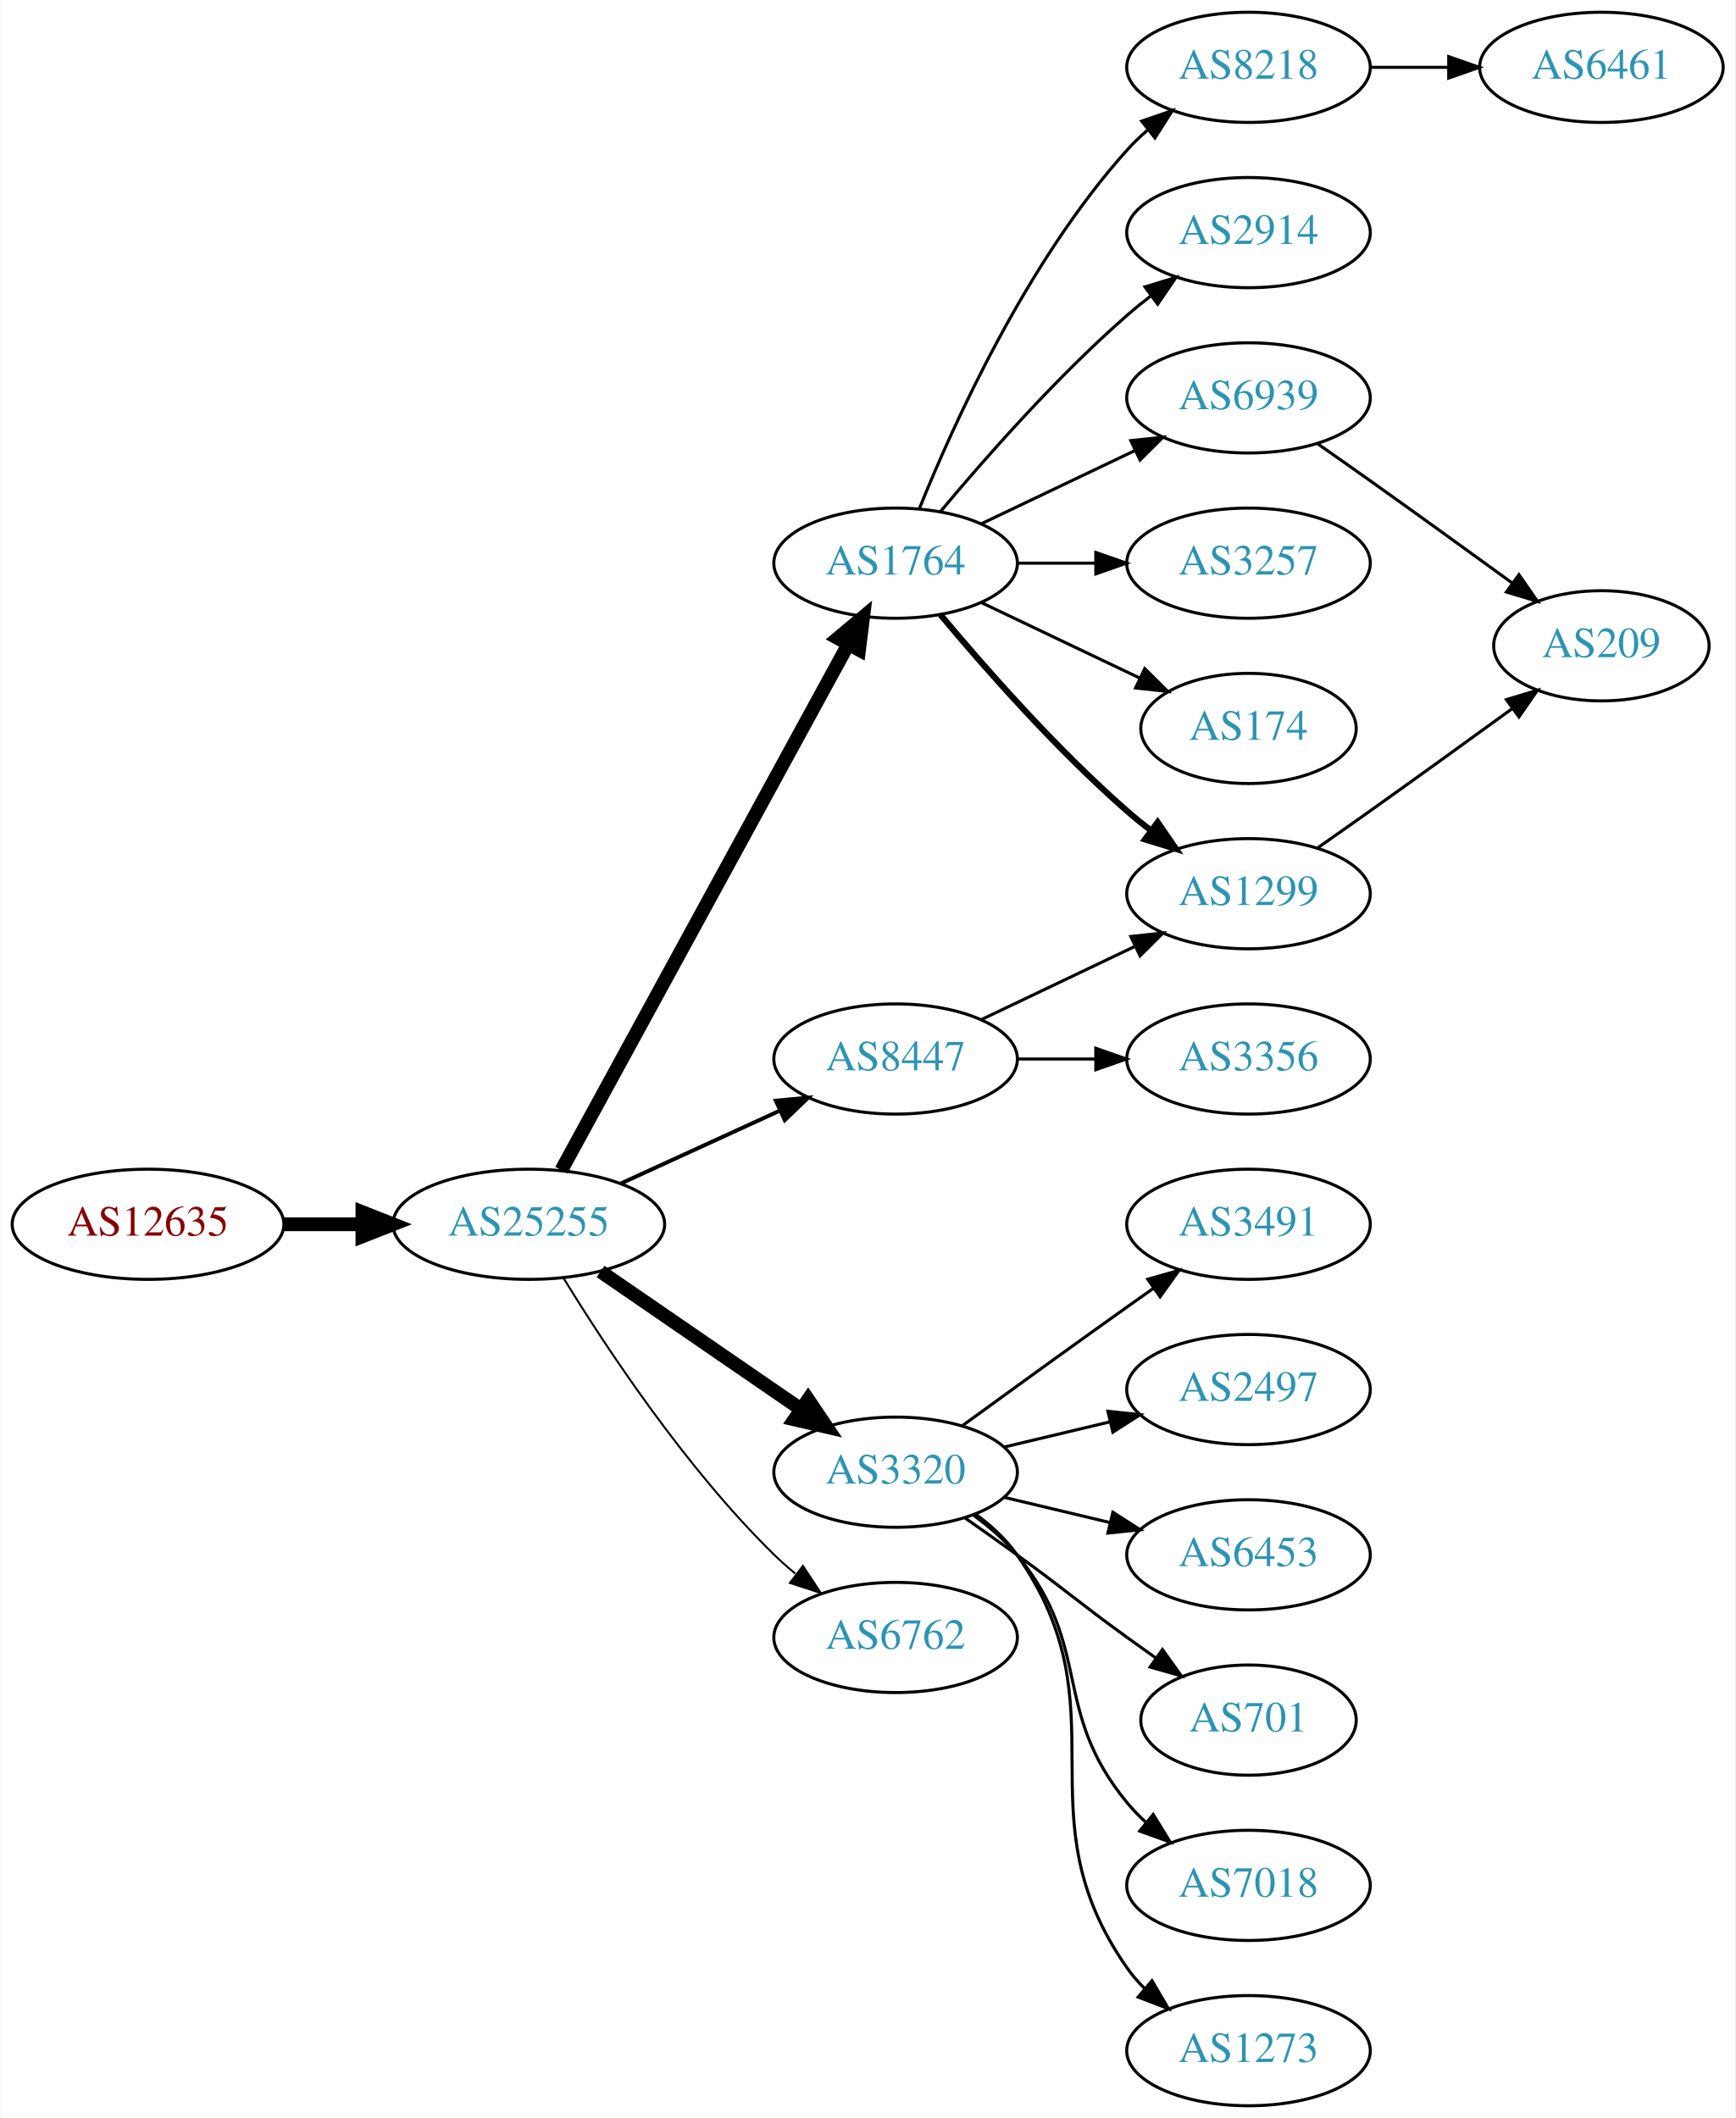
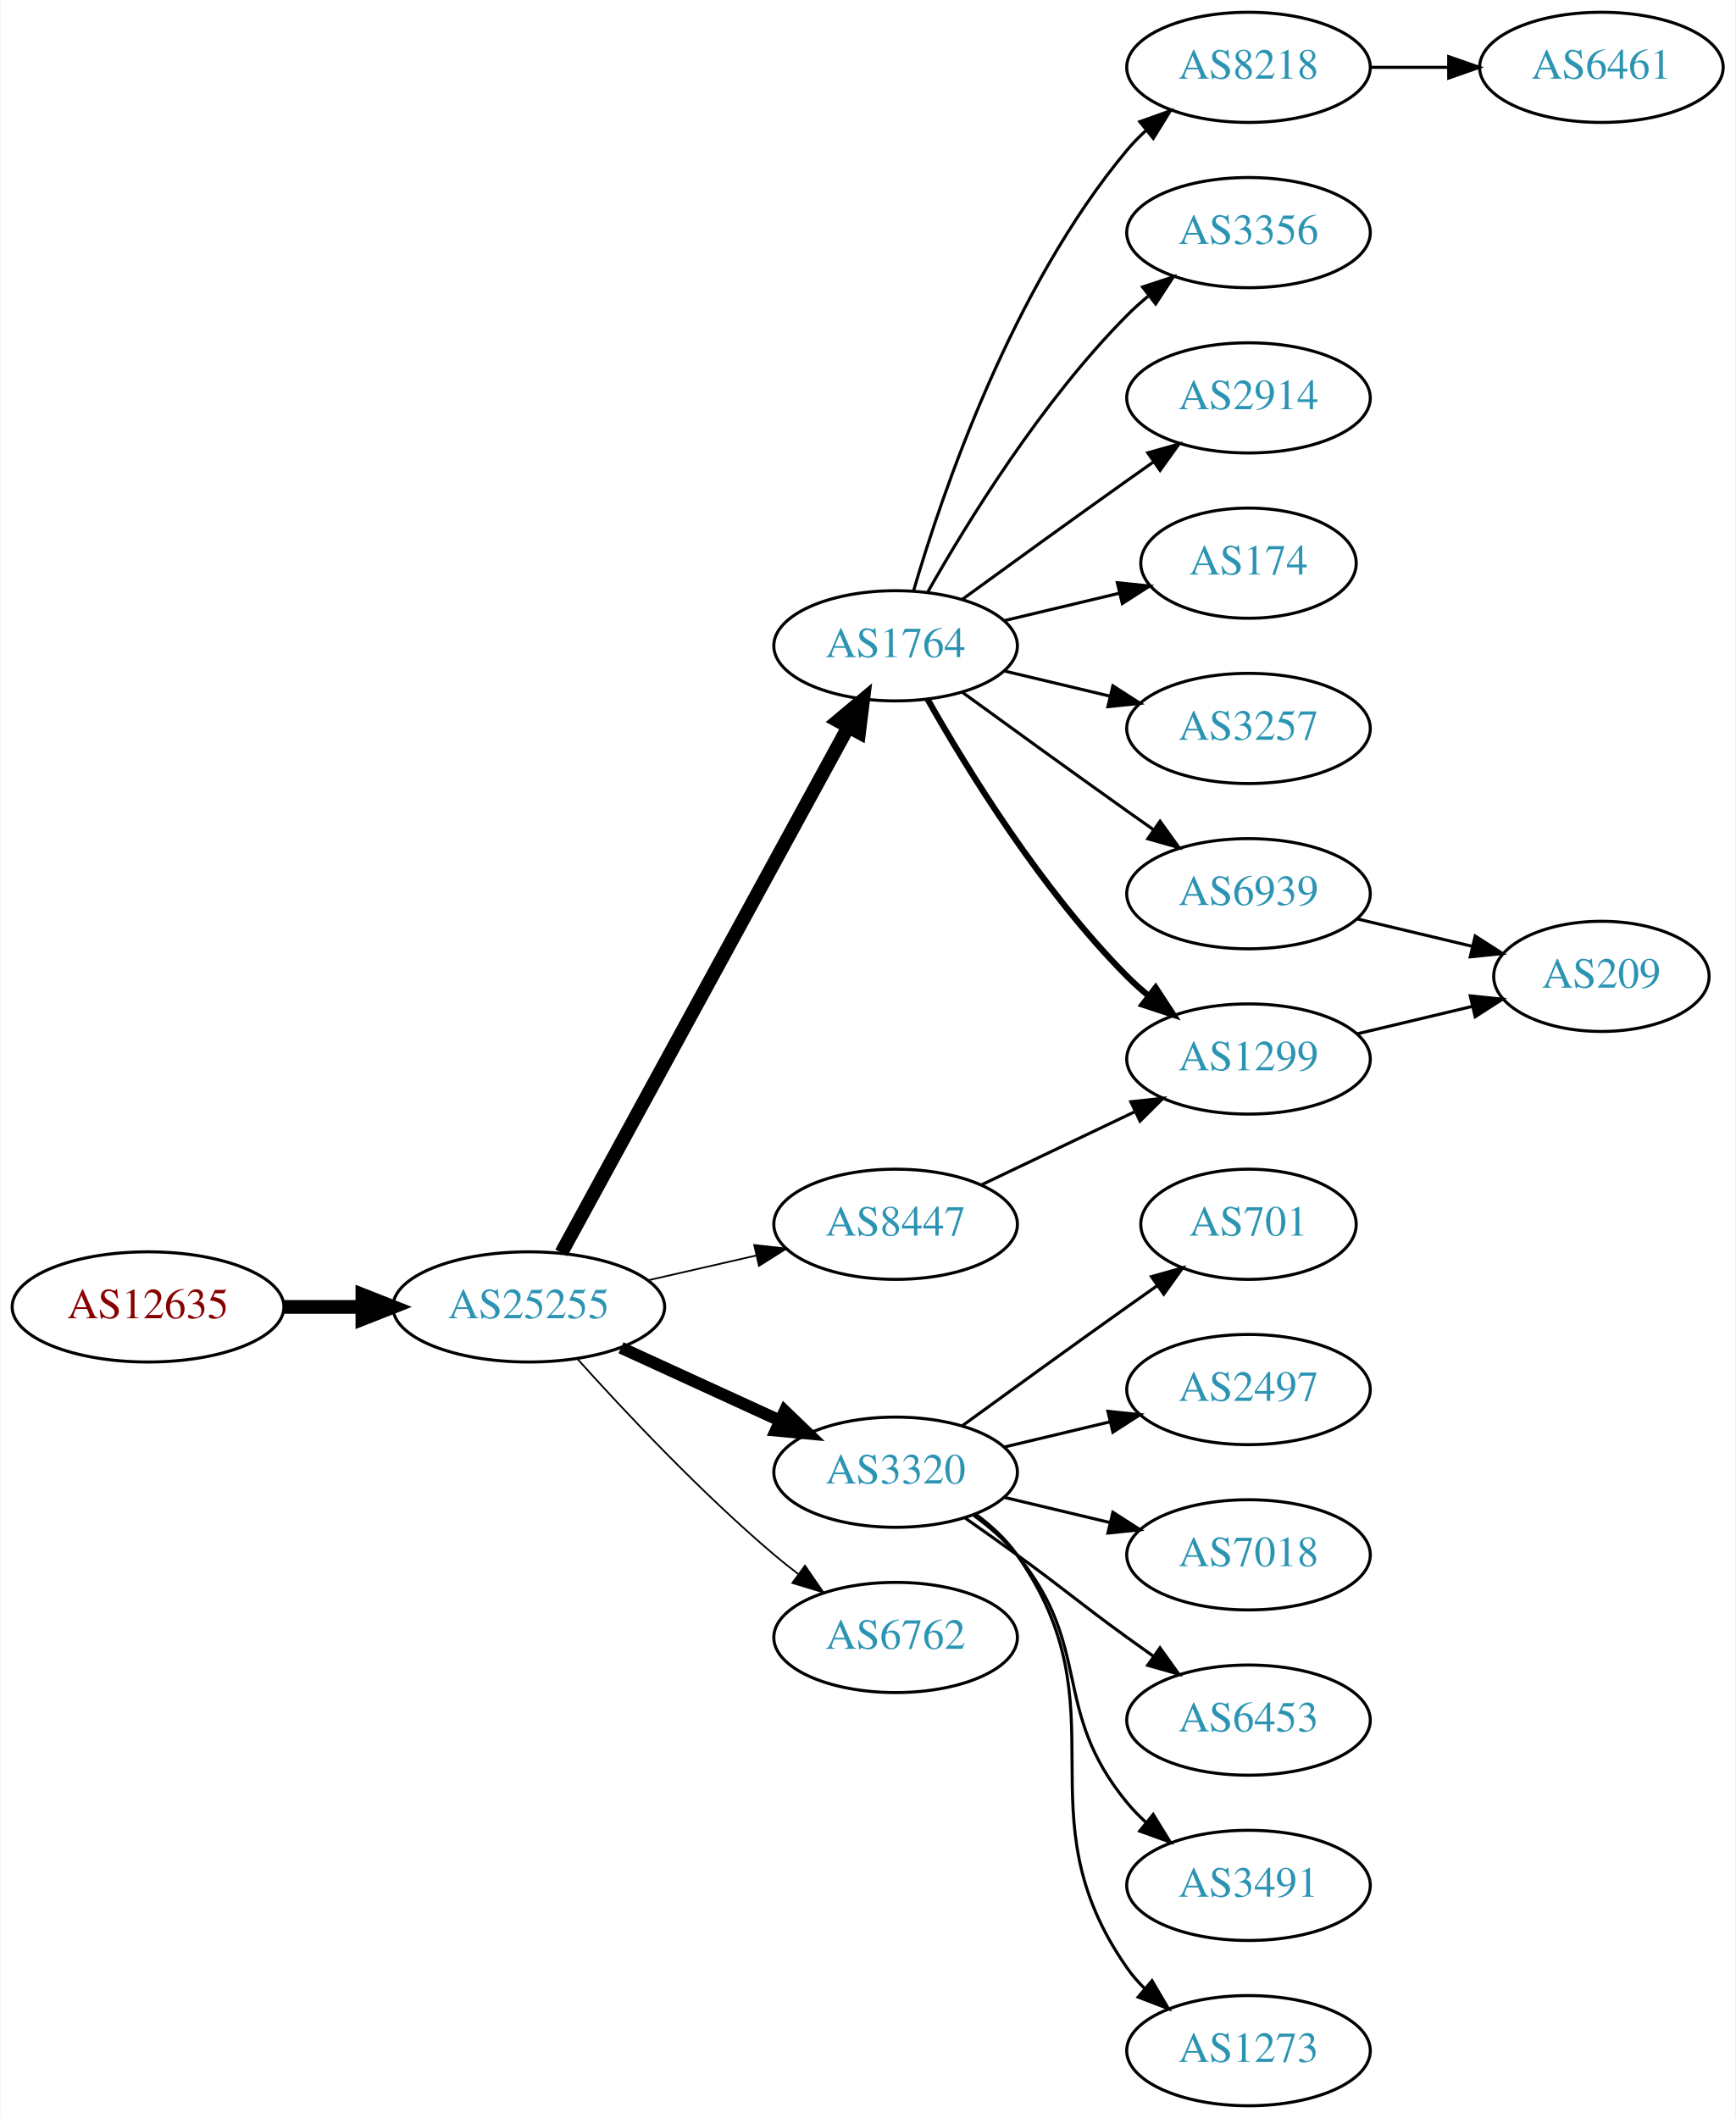
<svg xmlns="http://www.w3.org/2000/svg" xmlns:xlink="http://www.w3.org/1999/xlink" width="567pt" height="692pt" viewBox="0.00 0.00 566.66 692.00">
  <g id="graph0" class="graph" transform="scale(1 1) rotate(0) translate(4 688)">
    <polygon fill="white" stroke="none" points="-4,4 -4,-688 562.663,-688 562.663,4 -4,4" />
    <g id="node1" class="node">
      <g id="a_node1">
        <a xlink:href="/asn/12635" xlink:title="AS12635 ~ Vienna [AT]">
-           <ellipse fill="#ffffff" stroke="black" cx="44.196" cy="-288" rx="44.393" ry="18" />
-           <text text-anchor="middle" x="44.196" y="-284.3" font-family="Times,serif" font-size="14.00" fill="#880000">AS12635</text>
+           <ellipse fill="#ffffff" stroke="black" cx="44.196" cy="-261" rx="44.393" ry="18" />
+           <text text-anchor="middle" x="44.196" y="-257.3" font-family="Times,serif" font-size="14.00" fill="#880000">AS12635</text>
        </a>
      </g>
    </g>
    <g id="node2" class="node">
      <g id="a_node2">
        <a xlink:href="/asn/25255" xlink:title="AS25255 ~ ==&gt; TELE2 AUSTRIA &lt;== [AT]">
-           <ellipse fill="#ffffff" stroke="black" cx="168.588" cy="-288" rx="44.393" ry="18" />
-           <text text-anchor="middle" x="168.588" y="-284.3" font-family="Times,serif" font-size="14.00" fill="#2c94b3">AS25255</text>
+           <ellipse fill="#ffffff" stroke="black" cx="168.588" cy="-261" rx="44.393" ry="18" />
+           <text text-anchor="middle" x="168.588" y="-257.3" font-family="Times,serif" font-size="14.00" fill="#2c94b3">AS25255</text>
        </a>
      </g>
    </g>
    <g id="edge1" class="edge">
-       <path fill="none" stroke="black" stroke-width="4.5" d="M88.692,-288C96.898,-288 105.569,-288 114.041,-288" />
-       <polygon fill="black" stroke="black" stroke-width="4.5" points="114.233,-291.938 124.233,-288 114.233,-284.063 114.233,-291.938" />
+       <path fill="none" stroke="black" stroke-width="4.5" d="M88.692,-261C96.898,-261 105.569,-261 114.041,-261" />
+       <polygon fill="black" stroke="black" stroke-width="4.5" points="114.233,-264.938 124.233,-261 114.233,-257.063 114.233,-264.938" />
    </g>
    <g id="node3" class="node">
      <g id="a_node3">
        <a xlink:href="/asn/1764" xlink:title="AS1764 ~ NEXTLAYER-AS [AT]">
-           <ellipse fill="#ffffff" stroke="black" cx="288.431" cy="-504" rx="39.794" ry="18" />
-           <text text-anchor="middle" x="288.431" y="-500.3" font-family="Times,serif" font-size="14.00" fill="#2c94b3">AS1764</text>
+           <ellipse fill="#ffffff" stroke="black" cx="288.431" cy="-477" rx="39.794" ry="18" />
+           <text text-anchor="middle" x="288.431" y="-473.3" font-family="Times,serif" font-size="14.00" fill="#2c94b3">AS1764</text>
        </a>
      </g>
    </g>
    <g id="edge2" class="edge">
-       <path fill="none" stroke="black" stroke-width="4.5" d="M179.232,-305.676C199.913,-343.584 248.626,-432.873 273.005,-477.559" />
-       <polygon fill="black" stroke="black" stroke-width="4.5" points="269.573,-479.49 277.819,-486.383 276.486,-475.718 269.573,-479.49" />
+       <path fill="none" stroke="black" stroke-width="4.5" d="M179.232,-278.676C199.913,-316.584 248.626,-405.873 273.005,-450.559" />
+       <polygon fill="black" stroke="black" stroke-width="4.5" points="269.573,-452.49 277.819,-459.383 276.486,-448.718 269.573,-452.49" />
    </g>
    <g id="node4" class="node">
      <g id="a_node4">
        <a xlink:href="/asn/3320" xlink:title="AS3320 ~ DTAG [DE]">
          <ellipse fill="#ffffff" stroke="black" cx="288.431" cy="-207" rx="39.794" ry="18" />
          <text text-anchor="middle" x="288.431" y="-203.3" font-family="Times,serif" font-size="14.00" fill="#2c94b3">AS3320</text>
        </a>
      </g>
    </g>
    <g id="edge3" class="edge">
-       <path fill="none" stroke="black" stroke-width="4.5" d="M192.031,-272.574C210.612,-259.802 237.173,-241.545 257.553,-227.537" />
-       <polygon fill="black" stroke="black" stroke-width="4.5" points="259.856,-230.731 265.867,-221.822 255.396,-224.242 259.856,-230.731" />
+       <path fill="none" stroke="black" stroke-width="3.938" d="M198.718,-247.652C214.329,-240.498 233.727,-231.609 250.399,-223.97" />
+       <polygon fill="black" stroke="black" stroke-width="3.938" points="252.218,-226.986 259.851,-219.638 249.302,-220.622 252.218,-226.986" />
    </g>
    <g id="node5" class="node">
      <g id="a_node5">
+         <a xlink:href="/asn/8447" xlink:title="AS8447 ~ A1 Telekom Austria AG [AT]">
+           <ellipse fill="#ffffff" stroke="black" cx="288.431" cy="-288" rx="39.794" ry="18" />
+           <text text-anchor="middle" x="288.431" y="-284.3" font-family="Times,serif" font-size="14.00" fill="#2c94b3">AS8447</text>
+         </a>
+       </g>
+     </g>
+     <g id="edge4" class="edge">
+       <path fill="none" stroke="black" stroke-width="0.562" d="M207.523,-269.692C218.764,-272.267 231.176,-275.111 242.799,-277.774" />
+       <polygon fill="black" stroke="black" stroke-width="0.562" points="242.232,-281.235 252.761,-280.057 243.795,-274.412 242.232,-281.235" />
+     </g>
+     <g id="node6" class="node">
+       <g id="a_node6">
        <a xlink:href="/asn/6762" xlink:title="AS6762 ~ TELECOM ITALIA SPARKLE S.p.A. [IT]">
          <ellipse fill="#ffffff" stroke="black" cx="288.431" cy="-153" rx="39.794" ry="18" />
          <text text-anchor="middle" x="288.431" y="-149.3" font-family="Times,serif" font-size="14.00" fill="#2c94b3">AS6762</text>
        </a>
      </g>
    </g>
-     <g id="edge4" class="edge">
-       <path fill="none" stroke="black" stroke-width="0.643" d="M179.854,-270.56C193.662,-248.009 219.851,-208.278 248.784,-180 250.924,-177.908 253.242,-175.863 255.642,-173.894" />
-       <polygon fill="black" stroke="black" stroke-width="0.643" points="258.152,-176.382 263.983,-167.536 253.908,-170.815 258.152,-176.382" />
-     </g>
-     <g id="node6" class="node">
-       <g id="a_node6">
-         <a xlink:href="/asn/8447" xlink:title="AS8447 ~ A1 Telekom Austria AG [AT]">
-           <ellipse fill="#ffffff" stroke="black" cx="288.431" cy="-342" rx="39.794" ry="18" />
-           <text text-anchor="middle" x="288.431" y="-338.3" font-family="Times,serif" font-size="14.00" fill="#2c94b3">AS8447</text>
-         </a>
-       </g>
-     </g>
    <g id="edge5" class="edge">
-       <path fill="none" stroke="black" stroke-width="1.286" d="M198.718,-301.348C214.329,-308.502 233.727,-317.391 250.399,-325.03" />
-       <polygon fill="black" stroke="black" stroke-width="1.286" points="249.302,-328.378 259.851,-329.362 252.218,-322.014 249.302,-328.378" />
+       <path fill="none" stroke="black" stroke-width="0.562" d="M184.521,-243.956C199.847,-226.903 224.782,-200.35 248.784,-180 251.281,-177.883 253.942,-175.768 256.653,-173.707" />
+       <polygon fill="black" stroke="black" stroke-width="0.562" points="258.819,-176.459 264.83,-167.734 254.69,-170.806 258.819,-176.459" />
    </g>
    <g id="node7" class="node">
      <g id="a_node7">
+         <a xlink:href="/asn/3356" xlink:title="AS3356 ~ Level 3 Parent, LLC [US]">
+           <ellipse fill="#ffffff" stroke="black" cx="403.724" cy="-612" rx="39.794" ry="18" />
+           <text text-anchor="middle" x="403.724" y="-608.3" font-family="Times,serif" font-size="14.00" fill="#2c94b3">AS3356</text>
+         </a>
+       </g>
+     </g>
+     <g id="edge6" class="edge">
+       <path fill="none" stroke="black" d="M298.891,-494.49C311.672,-517.096 336.105,-556.886 364.077,-585 366.188,-587.121 368.484,-589.188 370.87,-591.171" />
+       <polygon fill="black" stroke="black" points="369.122,-594.242 379.185,-597.556 373.385,-588.69 369.122,-594.242" />
+     </g>
+     <g id="node8" class="node">
+       <g id="a_node8">
+         <a xlink:href="/asn/2914" xlink:title="AS2914 ~ NTT America, Inc. [US]">
+           <ellipse fill="#ffffff" stroke="black" cx="403.724" cy="-558" rx="39.794" ry="18" />
+           <text text-anchor="middle" x="403.724" y="-554.3" font-family="Times,serif" font-size="14.00" fill="#2c94b3">AS2914</text>
+         </a>
+       </g>
+     </g>
+     <g id="edge7" class="edge">
+       <path fill="none" stroke="black" d="M310.279,-492.222C325.213,-503.091 345.827,-518.025 364.077,-531 366.898,-533.005 369.841,-535.085 372.789,-537.159" />
+       <polygon fill="black" stroke="black" points="370.816,-540.05 381.013,-542.926 374.835,-534.319 370.816,-540.05" />
+     </g>
+     <g id="node9" class="node">
+       <g id="a_node9">
+         <a xlink:href="/asn/174" xlink:title="AS174 ~ Cogent Communications [US]">
+           <ellipse fill="#ffffff" stroke="black" cx="403.724" cy="-504" rx="35.194" ry="18" />
+           <text text-anchor="middle" x="403.724" y="-500.3" font-family="Times,serif" font-size="14.00" fill="#2c94b3">AS174</text>
+         </a>
+       </g>
+     </g>
+     <g id="edge8" class="edge">
+       <path fill="none" stroke="black" d="M324.038,-485.248C335.833,-488.058 349.137,-491.229 361.405,-494.153" />
+       <polygon fill="black" stroke="black" points="360.871,-497.624 371.41,-496.537 362.494,-490.814 360.871,-497.624" />
+     </g>
+     <g id="node10" class="node">
+       <g id="a_node10">
+         <a xlink:href="/asn/3257" xlink:title="AS3257 ~ GTT [DE]">
+           <ellipse fill="#ffffff" stroke="black" cx="403.724" cy="-450" rx="39.794" ry="18" />
+           <text text-anchor="middle" x="403.724" y="-446.3" font-family="Times,serif" font-size="14.00" fill="#2c94b3">AS3257</text>
+         </a>
+       </g>
+     </g>
+     <g id="edge9" class="edge">
+       <path fill="none" stroke="black" d="M324.038,-468.752C334.909,-466.162 347.064,-463.265 358.506,-460.538" />
+       <polygon fill="black" stroke="black" points="359.412,-463.92 368.328,-458.197 357.789,-457.111 359.412,-463.92" />
+     </g>
+     <g id="node11" class="node">
+       <g id="a_node11">
+         <a xlink:href="/asn/1299" xlink:title="AS1299 ~ Telia Carrier [EU]">
+           <ellipse fill="#ffffff" stroke="black" cx="403.724" cy="-342" rx="39.794" ry="18" />
+           <text text-anchor="middle" x="403.724" y="-338.3" font-family="Times,serif" font-size="14.00" fill="#2c94b3">AS1299</text>
+         </a>
+       </g>
+     </g>
+     <g id="edge10" class="edge">
+       <path fill="none" stroke="black" stroke-width="2" d="M298.891,-459.51C311.672,-436.904 336.105,-397.114 364.077,-369 366.188,-366.879 368.484,-364.812 370.87,-362.829" />
+       <polygon fill="black" stroke="black" stroke-width="2" points="373.385,-365.31 379.185,-356.444 369.122,-359.758 373.385,-365.31" />
+     </g>
+     <g id="node12" class="node">
+       <g id="a_node12">
        <a xlink:href="/asn/8218" xlink:title="AS8218 ~ legacy Neotelecoms [FR]">
          <ellipse fill="#ffffff" stroke="black" cx="403.724" cy="-666" rx="39.794" ry="18" />
          <text text-anchor="middle" x="403.724" y="-662.3" font-family="Times,serif" font-size="14.00" fill="#2c94b3">AS8218</text>
        </a>
      </g>
    </g>
-     <g id="edge6" class="edge">
-       <path fill="none" stroke="black" d="M296.179,-521.787C307.23,-549.243 331.283,-602.578 364.077,-639 366.08,-641.224 368.298,-643.363 370.631,-645.397" />
-       <polygon fill="black" stroke="black" points="368.829,-648.433 378.85,-651.873 373.161,-642.935 368.829,-648.433" />
-     </g>
-     <g id="node8" class="node">
-       <g id="a_node8">
-         <a xlink:href="/asn/2914" xlink:title="AS2914 ~ NTT America, Inc. [US]">
-           <ellipse fill="#ffffff" stroke="black" cx="403.724" cy="-612" rx="39.794" ry="18" />
-           <text text-anchor="middle" x="403.724" y="-608.3" font-family="Times,serif" font-size="14.00" fill="#2c94b3">AS2914</text>
-         </a>
-       </g>
-     </g>
-     <g id="edge7" class="edge">
-       <path fill="none" stroke="black" d="M303.061,-520.817C317.343,-537.929 340.89,-564.745 364.077,-585 366.543,-587.154 369.182,-589.294 371.879,-591.372" />
-       <polygon fill="black" stroke="black" points="369.904,-594.264 380.033,-597.37 374.052,-588.625 369.904,-594.264" />
-     </g>
-     <g id="node9" class="node">
-       <g id="a_node9">
+     <g id="edge11" class="edge">
+       <path fill="none" stroke="black" d="M294.305,-495.002C303.619,-526.844 326.435,-593.981 364.077,-639 365.948,-641.237 368.046,-643.374 370.272,-645.396" />
+       <polygon fill="black" stroke="black" points="368.216,-648.234 378.191,-651.804 372.619,-642.793 368.216,-648.234" />
+     </g>
+     <g id="node13" class="node">
+       <g id="a_node13">
        <a xlink:href="/asn/6939" xlink:title="AS6939 ~ Hurricane Electric LLC [US]">
-           <ellipse fill="#ffffff" stroke="black" cx="403.724" cy="-558" rx="39.794" ry="18" />
-           <text text-anchor="middle" x="403.724" y="-554.3" font-family="Times,serif" font-size="14.00" fill="#2c94b3">AS6939</text>
-         </a>
-       </g>
-     </g>
-     <g id="edge8" class="edge">
-       <path fill="none" stroke="black" d="M316.567,-516.934C331.561,-524.081 350.382,-533.052 366.605,-540.785" />
-       <polygon fill="black" stroke="black" points="365.276,-544.028 375.809,-545.171 368.288,-537.709 365.276,-544.028" />
-     </g>
-     <g id="node10" class="node">
-       <g id="a_node10">
-         <a xlink:href="/asn/1299" xlink:title="AS1299 ~ Telia Carrier [EU]">
          <ellipse fill="#ffffff" stroke="black" cx="403.724" cy="-396" rx="39.794" ry="18" />
-           <text text-anchor="middle" x="403.724" y="-392.3" font-family="Times,serif" font-size="14.00" fill="#2c94b3">AS1299</text>
-         </a>
-       </g>
-     </g>
-     <g id="edge9" class="edge">
-       <path fill="none" stroke="black" stroke-width="2" d="M303.061,-487.183C317.343,-470.071 340.89,-443.255 364.077,-423 366.543,-420.846 369.182,-418.706 371.879,-416.628" />
-       <polygon fill="black" stroke="black" stroke-width="2" points="374.052,-419.375 380.033,-410.63 369.904,-413.736 374.052,-419.375" />
-     </g>
-     <g id="node11" class="node">
-       <g id="a_node11">
-         <a xlink:href="/asn/3257" xlink:title="AS3257 ~ GTT [DE]">
-           <ellipse fill="#ffffff" stroke="black" cx="403.724" cy="-504" rx="39.794" ry="18" />
-           <text text-anchor="middle" x="403.724" y="-500.3" font-family="Times,serif" font-size="14.00" fill="#2c94b3">AS3257</text>
-         </a>
-       </g>
-     </g>
-     <g id="edge10" class="edge">
-       <path fill="none" stroke="black" d="M328.103,-504C336.306,-504 345.07,-504 353.602,-504" />
-       <polygon fill="black" stroke="black" points="353.841,-507.5 363.841,-504 353.841,-500.5 353.841,-507.5" />
-     </g>
-     <g id="node12" class="node">
-       <g id="a_node12">
-         <a xlink:href="/asn/174" xlink:title="AS174 ~ Cogent Communications [US]">
-           <ellipse fill="#ffffff" stroke="black" cx="403.724" cy="-450" rx="35.194" ry="18" />
-           <text text-anchor="middle" x="403.724" y="-446.3" font-family="Times,serif" font-size="14.00" fill="#2c94b3">AS174</text>
-         </a>
-       </g>
-     </g>
-     <g id="edge11" class="edge">
-       <path fill="none" stroke="black" d="M316.567,-491.066C331.999,-483.71 351.485,-474.423 368.02,-466.541" />
-       <polygon fill="black" stroke="black" points="369.84,-469.551 377.361,-462.089 366.828,-463.232 369.84,-469.551" />
-     </g>
-     <g id="node15" class="node">
-       <g id="a_node15">
-         <a xlink:href="/asn/3491" xlink:title="AS3491 ~ PCCW Global, Inc. [US]">
-           <ellipse fill="#ffffff" stroke="black" cx="403.724" cy="-288" rx="39.794" ry="18" />
-           <text text-anchor="middle" x="403.724" y="-284.3" font-family="Times,serif" font-size="14.00" fill="#2c94b3">AS3491</text>
-         </a>
-       </g>
-     </g>
-     <g id="edge14" class="edge">
-       <path fill="none" stroke="black" d="M310.279,-222.222C325.213,-233.091 345.827,-248.025 364.077,-261 366.898,-263.005 369.841,-265.085 372.789,-267.159" />
-       <polygon fill="black" stroke="black" points="370.816,-270.05 381.013,-272.926 374.835,-264.319 370.816,-270.05" />
-     </g>
-     <g id="node16" class="node">
-       <g id="a_node16">
+           <text text-anchor="middle" x="403.724" y="-392.3" font-family="Times,serif" font-size="14.00" fill="#2c94b3">AS6939</text>
+         </a>
+       </g>
+     </g>
+     <g id="edge12" class="edge">
+       <path fill="none" stroke="black" d="M310.279,-461.778C325.213,-450.909 345.827,-435.975 364.077,-423 366.898,-420.995 369.841,-418.915 372.789,-416.841" />
+       <polygon fill="black" stroke="black" points="374.835,-419.681 381.013,-411.074 370.816,-413.95 374.835,-419.681" />
+     </g>
+     <g id="node14" class="node">
+       <g id="a_node14">
        <a xlink:href="/asn/2497" xlink:title="AS2497 ~ Internet Initiative Japan Inc. [JP]">
          <ellipse fill="#ffffff" stroke="black" cx="403.724" cy="-234" rx="39.794" ry="18" />
          <text text-anchor="middle" x="403.724" y="-230.3" font-family="Times,serif" font-size="14.00" fill="#2c94b3">AS2497</text>
        </a>
      </g>
    </g>
-     <g id="edge15" class="edge">
+     <g id="edge13" class="edge">
      <path fill="none" stroke="black" d="M324.038,-215.248C334.909,-217.838 347.064,-220.735 358.506,-223.462" />
      <polygon fill="black" stroke="black" points="357.789,-226.889 368.328,-225.803 359.412,-220.08 357.789,-226.889" />
    </g>
+     <g id="node15" class="node">
+       <g id="a_node15">
+         <a xlink:href="/asn/7018" xlink:title="AS7018 ~ AT&amp;T Services, Inc. [US]">
+           <ellipse fill="#ffffff" stroke="black" cx="403.724" cy="-180" rx="39.794" ry="18" />
+           <text text-anchor="middle" x="403.724" y="-176.3" font-family="Times,serif" font-size="14.00" fill="#2c94b3">AS7018</text>
+         </a>
+       </g>
+     </g>
+     <g id="edge14" class="edge">
+       <path fill="none" stroke="black" d="M324.038,-198.752C334.909,-196.162 347.064,-193.265 358.506,-190.538" />
+       <polygon fill="black" stroke="black" points="359.412,-193.92 368.328,-188.197 357.789,-187.111 359.412,-193.92" />
+     </g>
+     <g id="node16" class="node">
+       <g id="a_node16">
+         <a xlink:href="/asn/6453" xlink:title="AS6453 ~ TATA COMMUNICATIONS (AMERICA) INC [US]">
+           <ellipse fill="#ffffff" stroke="black" cx="403.724" cy="-126" rx="39.794" ry="18" />
+           <text text-anchor="middle" x="403.724" y="-122.3" font-family="Times,serif" font-size="14.00" fill="#2c94b3">AS6453</text>
+         </a>
+       </g>
+     </g>
+     <g id="edge15" class="edge">
+       <path fill="none" stroke="black" d="M311.188,-191.991C316.722,-188.121 322.641,-183.936 328.077,-180 344.277,-168.271 347.877,-164.729 364.077,-153 366.88,-150.971 369.812,-148.875 372.752,-146.79" />
+       <polygon fill="black" stroke="black" points="374.803,-149.627 380.967,-141.009 370.775,-143.903 374.803,-149.627" />
+     </g>
    <g id="node17" class="node">
      <g id="a_node17">
-         <a xlink:href="/asn/6453" xlink:title="AS6453 ~ TATA COMMUNICATIONS (AMERICA) INC [US]">
-           <ellipse fill="#ffffff" stroke="black" cx="403.724" cy="-180" rx="39.794" ry="18" />
-           <text text-anchor="middle" x="403.724" y="-176.3" font-family="Times,serif" font-size="14.00" fill="#2c94b3">AS6453</text>
+         <a xlink:href="/asn/3491" xlink:title="AS3491 ~ PCCW Global, Inc. [US]">
+           <ellipse fill="#ffffff" stroke="black" cx="403.724" cy="-72" rx="39.794" ry="18" />
+           <text text-anchor="middle" x="403.724" y="-68.3" font-family="Times,serif" font-size="14.00" fill="#2c94b3">AS3491</text>
        </a>
      </g>
    </g>
    <g id="edge16" class="edge">
-       <path fill="none" stroke="black" d="M324.038,-198.752C334.909,-196.162 347.064,-193.265 358.506,-190.538" />
-       <polygon fill="black" stroke="black" points="359.412,-193.92 368.328,-188.197 357.789,-187.111 359.412,-193.92" />
+       <path fill="none" stroke="black" d="M314.012,-192.844C319.106,-189.128 324.12,-184.799 328.077,-180 353.142,-149.606 339.013,-129.394 364.077,-99 365.932,-96.751 368.02,-94.604 370.238,-92.576" />
+       <polygon fill="black" stroke="black" points="372.587,-95.177 378.143,-86.156 368.174,-89.744 372.587,-95.177" />
    </g>
    <g id="node18" class="node">
      <g id="a_node18">
-         <a xlink:href="/asn/701" xlink:title="AS701 ~ UUNET [US]">
-           <ellipse fill="#ffffff" stroke="black" cx="403.724" cy="-126" rx="35.194" ry="18" />
-           <text text-anchor="middle" x="403.724" y="-122.3" font-family="Times,serif" font-size="14.00" fill="#2c94b3">AS701</text>
-         </a>
-       </g>
-     </g>
-     <g id="edge17" class="edge">
-       <path fill="none" stroke="black" d="M311.188,-191.991C316.722,-188.121 322.641,-183.936 328.077,-180 344.277,-168.271 347.877,-164.729 364.077,-153 367.106,-150.807 370.285,-148.537 373.463,-146.287" />
-       <polygon fill="black" stroke="black" points="375.606,-149.059 381.774,-140.445 371.58,-143.333 375.606,-149.059" />
-     </g>
-     <g id="node19" class="node">
-       <g id="a_node19">
-         <a xlink:href="/asn/7018" xlink:title="AS7018 ~ AT&amp;T Services, Inc. [US]">
-           <ellipse fill="#ffffff" stroke="black" cx="403.724" cy="-72" rx="39.794" ry="18" />
-           <text text-anchor="middle" x="403.724" y="-68.3" font-family="Times,serif" font-size="14.00" fill="#2c94b3">AS7018</text>
-         </a>
-       </g>
-     </g>
-     <g id="edge18" class="edge">
-       <path fill="none" stroke="black" d="M314.012,-192.844C319.106,-189.128 324.12,-184.799 328.077,-180 353.142,-149.606 339.013,-129.394 364.077,-99 365.932,-96.751 368.02,-94.604 370.238,-92.576" />
-       <polygon fill="black" stroke="black" points="372.587,-95.177 378.143,-86.156 368.174,-89.744 372.587,-95.177" />
-     </g>
-     <g id="node20" class="node">
-       <g id="a_node20">
        <a xlink:href="/asn/1273" xlink:title="AS1273 ~ Vodafone Group PLC [EU]">
          <ellipse fill="#ffffff" stroke="black" cx="403.724" cy="-18" rx="39.794" ry="18" />
          <text text-anchor="middle" x="403.724" y="-14.3" font-family="Times,serif" font-size="14.00" fill="#2c94b3">AS1273</text>
        </a>
      </g>
    </g>
-     <g id="edge19" class="edge">
+     <g id="edge17" class="edge">
      <path fill="none" stroke="black" d="M314.59,-193.284C319.654,-189.545 324.51,-185.096 328.077,-180 363.691,-129.131 328.464,-95.869 364.077,-45 365.75,-42.611 367.705,-40.365 369.832,-38.267" />
      <polygon fill="black" stroke="black" points="372.196,-40.851 377.564,-31.716 367.672,-35.51 372.196,-40.851" />
    </g>
-     <g id="edge22" class="edge">
-       <path fill="none" stroke="black" d="M316.567,-354.934C331.561,-362.081 350.382,-371.052 366.605,-378.785" />
-       <polygon fill="black" stroke="black" points="365.276,-382.028 375.809,-383.171 368.288,-375.709 365.276,-382.028" />
+     <g id="node19" class="node">
+       <g id="a_node19">
+         <a xlink:href="/asn/701" xlink:title="AS701 ~ UUNET [US]">
+           <ellipse fill="#ffffff" stroke="black" cx="403.724" cy="-288" rx="35.194" ry="18" />
+           <text text-anchor="middle" x="403.724" y="-284.3" font-family="Times,serif" font-size="14.00" fill="#2c94b3">AS701</text>
+         </a>
+       </g>
+     </g>
+     <g id="edge18" class="edge">
+       <path fill="none" stroke="black" d="M310.279,-222.222C325.213,-233.091 345.827,-248.025 364.077,-261 367.288,-263.282 370.657,-265.661 374.011,-268.018" />
+       <polygon fill="black" stroke="black" points="372.023,-270.899 382.222,-273.77 376.039,-265.166 372.023,-270.899" />
+     </g>
+     <g id="edge19" class="edge">
+       <path fill="none" stroke="black" d="M316.567,-300.934C331.561,-308.081 350.382,-317.052 366.605,-324.785" />
+       <polygon fill="black" stroke="black" points="365.276,-328.028 375.809,-329.171 368.288,-321.709 365.276,-328.028" />
    </g>
    <g id="node21" class="node">
      <g id="a_node21">
-         <a xlink:href="/asn/3356" xlink:title="AS3356 ~ Level 3 Parent, LLC [US]">
-           <ellipse fill="#ffffff" stroke="black" cx="403.724" cy="-342" rx="39.794" ry="18" />
-           <text text-anchor="middle" x="403.724" y="-338.3" font-family="Times,serif" font-size="14.00" fill="#2c94b3">AS3356</text>
-         </a>
-       </g>
-     </g>
-     <g id="edge21" class="edge">
-       <path fill="none" stroke="black" d="M328.103,-342C336.306,-342 345.07,-342 353.602,-342" />
-       <polygon fill="black" stroke="black" points="353.841,-345.5 363.841,-342 353.841,-338.5 353.841,-345.5" />
-     </g>
-     <g id="node13" class="node">
-       <g id="a_node13">
+         <a xlink:href="/asn/209" xlink:title="AS209 ~ CenturyLink Communications, LLC [US]">
+           <ellipse fill="#ffffff" stroke="black" cx="519.017" cy="-369" rx="35.194" ry="18" />
+           <text text-anchor="middle" x="519.017" y="-365.3" font-family="Times,serif" font-size="14.00" fill="#2c94b3">AS209</text>
+         </a>
+       </g>
+     </g>
+     <g id="edge22" class="edge">
+       <path fill="none" stroke="black" d="M439.331,-350.248C451.125,-353.058 464.43,-356.229 476.698,-359.153" />
+       <polygon fill="black" stroke="black" points="476.164,-362.624 486.703,-361.537 477.787,-355.814 476.164,-362.624" />
+     </g>
+     <g id="node20" class="node">
+       <g id="a_node20">
        <a xlink:href="/asn/6461" xlink:title="AS6461 ~ Zayo Bandwidth [US]">
          <ellipse fill="#ffffff" stroke="black" cx="519.017" cy="-666" rx="39.794" ry="18" />
          <text text-anchor="middle" x="519.017" y="-662.3" font-family="Times,serif" font-size="14.00" fill="#2c94b3">AS6461</text>
        </a>
      </g>
    </g>
-     <g id="edge12" class="edge">
+     <g id="edge20" class="edge">
      <path fill="none" stroke="black" d="M443.396,-666C451.599,-666 460.363,-666 468.895,-666" />
      <polygon fill="black" stroke="black" points="469.134,-669.5 479.134,-666 469.134,-662.5 469.134,-669.5" />
    </g>
-     <g id="node14" class="node">
-       <g id="a_node14">
-         <a xlink:href="/asn/209" xlink:title="AS209 ~ CenturyLink Communications, LLC [US]">
-           <ellipse fill="#ffffff" stroke="black" cx="519.017" cy="-477" rx="35.194" ry="18" />
-           <text text-anchor="middle" x="519.017" y="-473.3" font-family="Times,serif" font-size="14.00" fill="#2c94b3">AS209</text>
-         </a>
-       </g>
-     </g>
-     <g id="edge13" class="edge">
-       <path fill="none" stroke="black" d="M426.434,-542.926C431.969,-539.057 437.9,-534.889 443.37,-531 458.808,-520.025 475.936,-507.648 489.888,-497.515" />
-       <polygon fill="black" stroke="black" points="492.091,-500.241 498.121,-491.529 487.974,-494.579 492.091,-500.241" />
-     </g>
-     <g id="edge20" class="edge">
-       <path fill="none" stroke="black" d="M426.434,-411.074C431.969,-414.943 437.9,-419.111 443.37,-423 458.808,-433.975 475.936,-446.352 489.888,-456.485" />
-       <polygon fill="black" stroke="black" points="487.974,-459.421 498.121,-462.471 492.091,-453.759 487.974,-459.421" />
+     <g id="edge21" class="edge">
+       <path fill="none" stroke="black" d="M439.331,-387.752C451.125,-384.942 464.43,-381.771 476.698,-378.847" />
+       <polygon fill="black" stroke="black" points="477.787,-382.186 486.703,-376.463 476.164,-375.376 477.787,-382.186" />
    </g>
  </g>
</svg>
